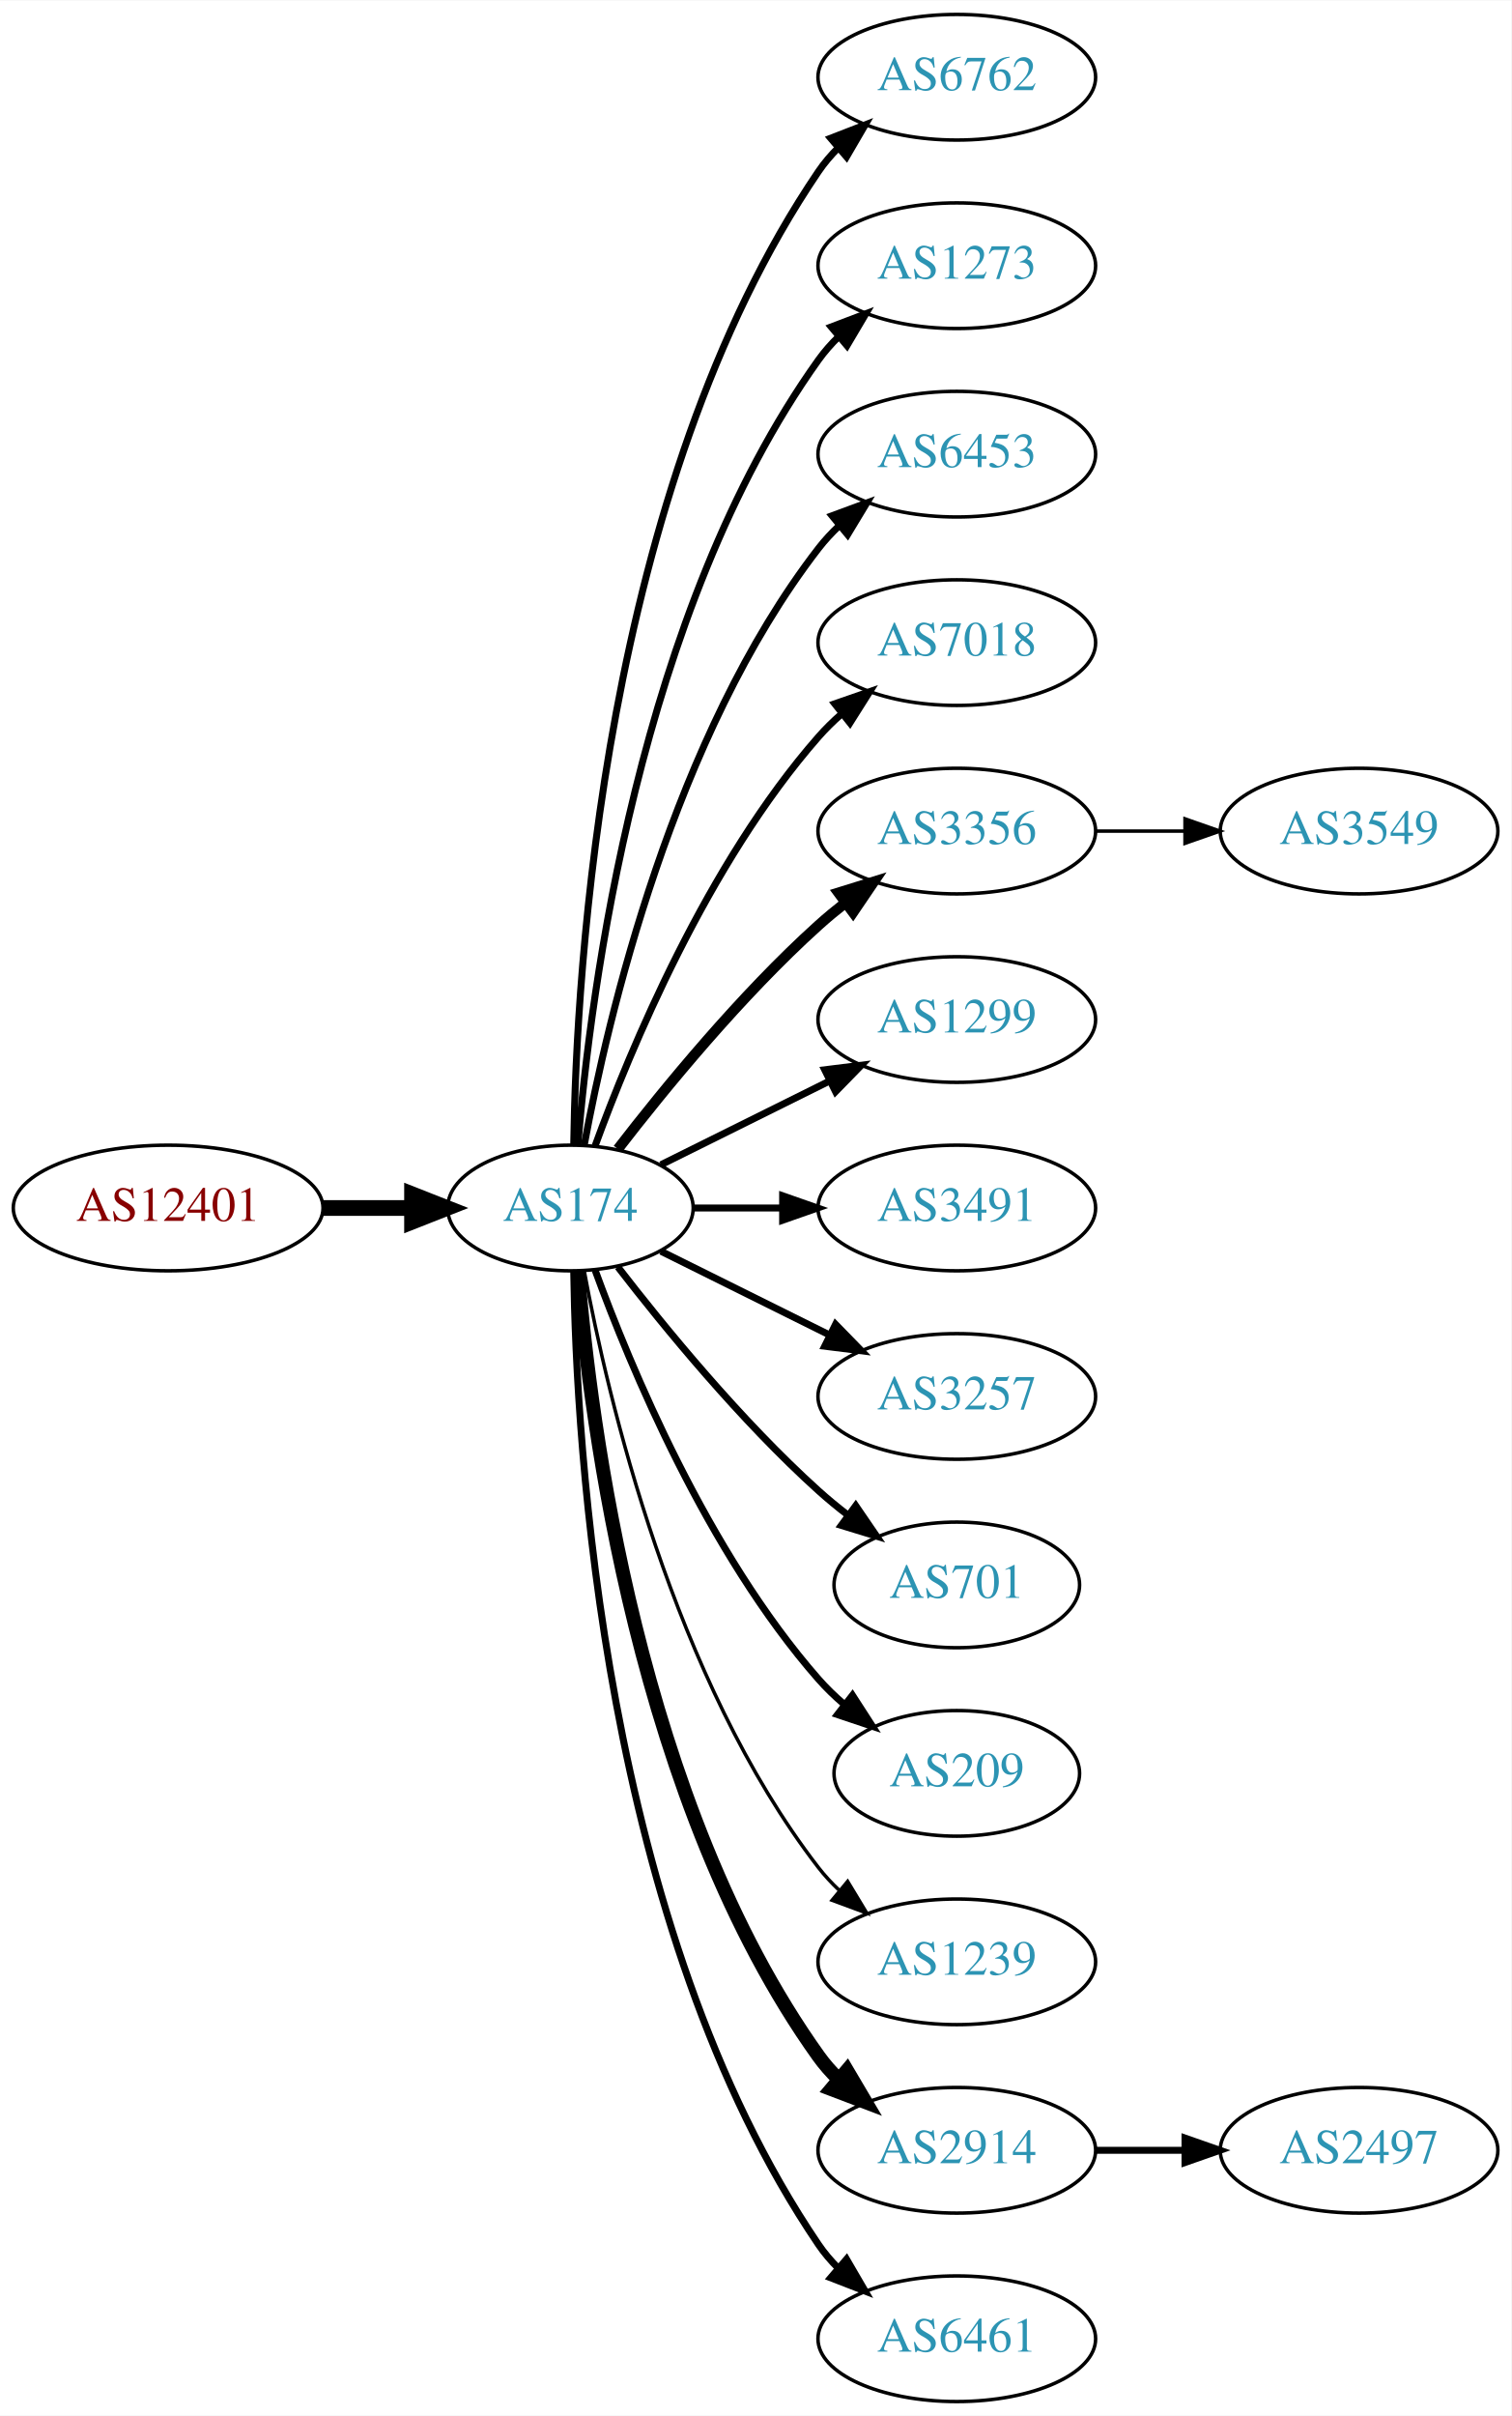
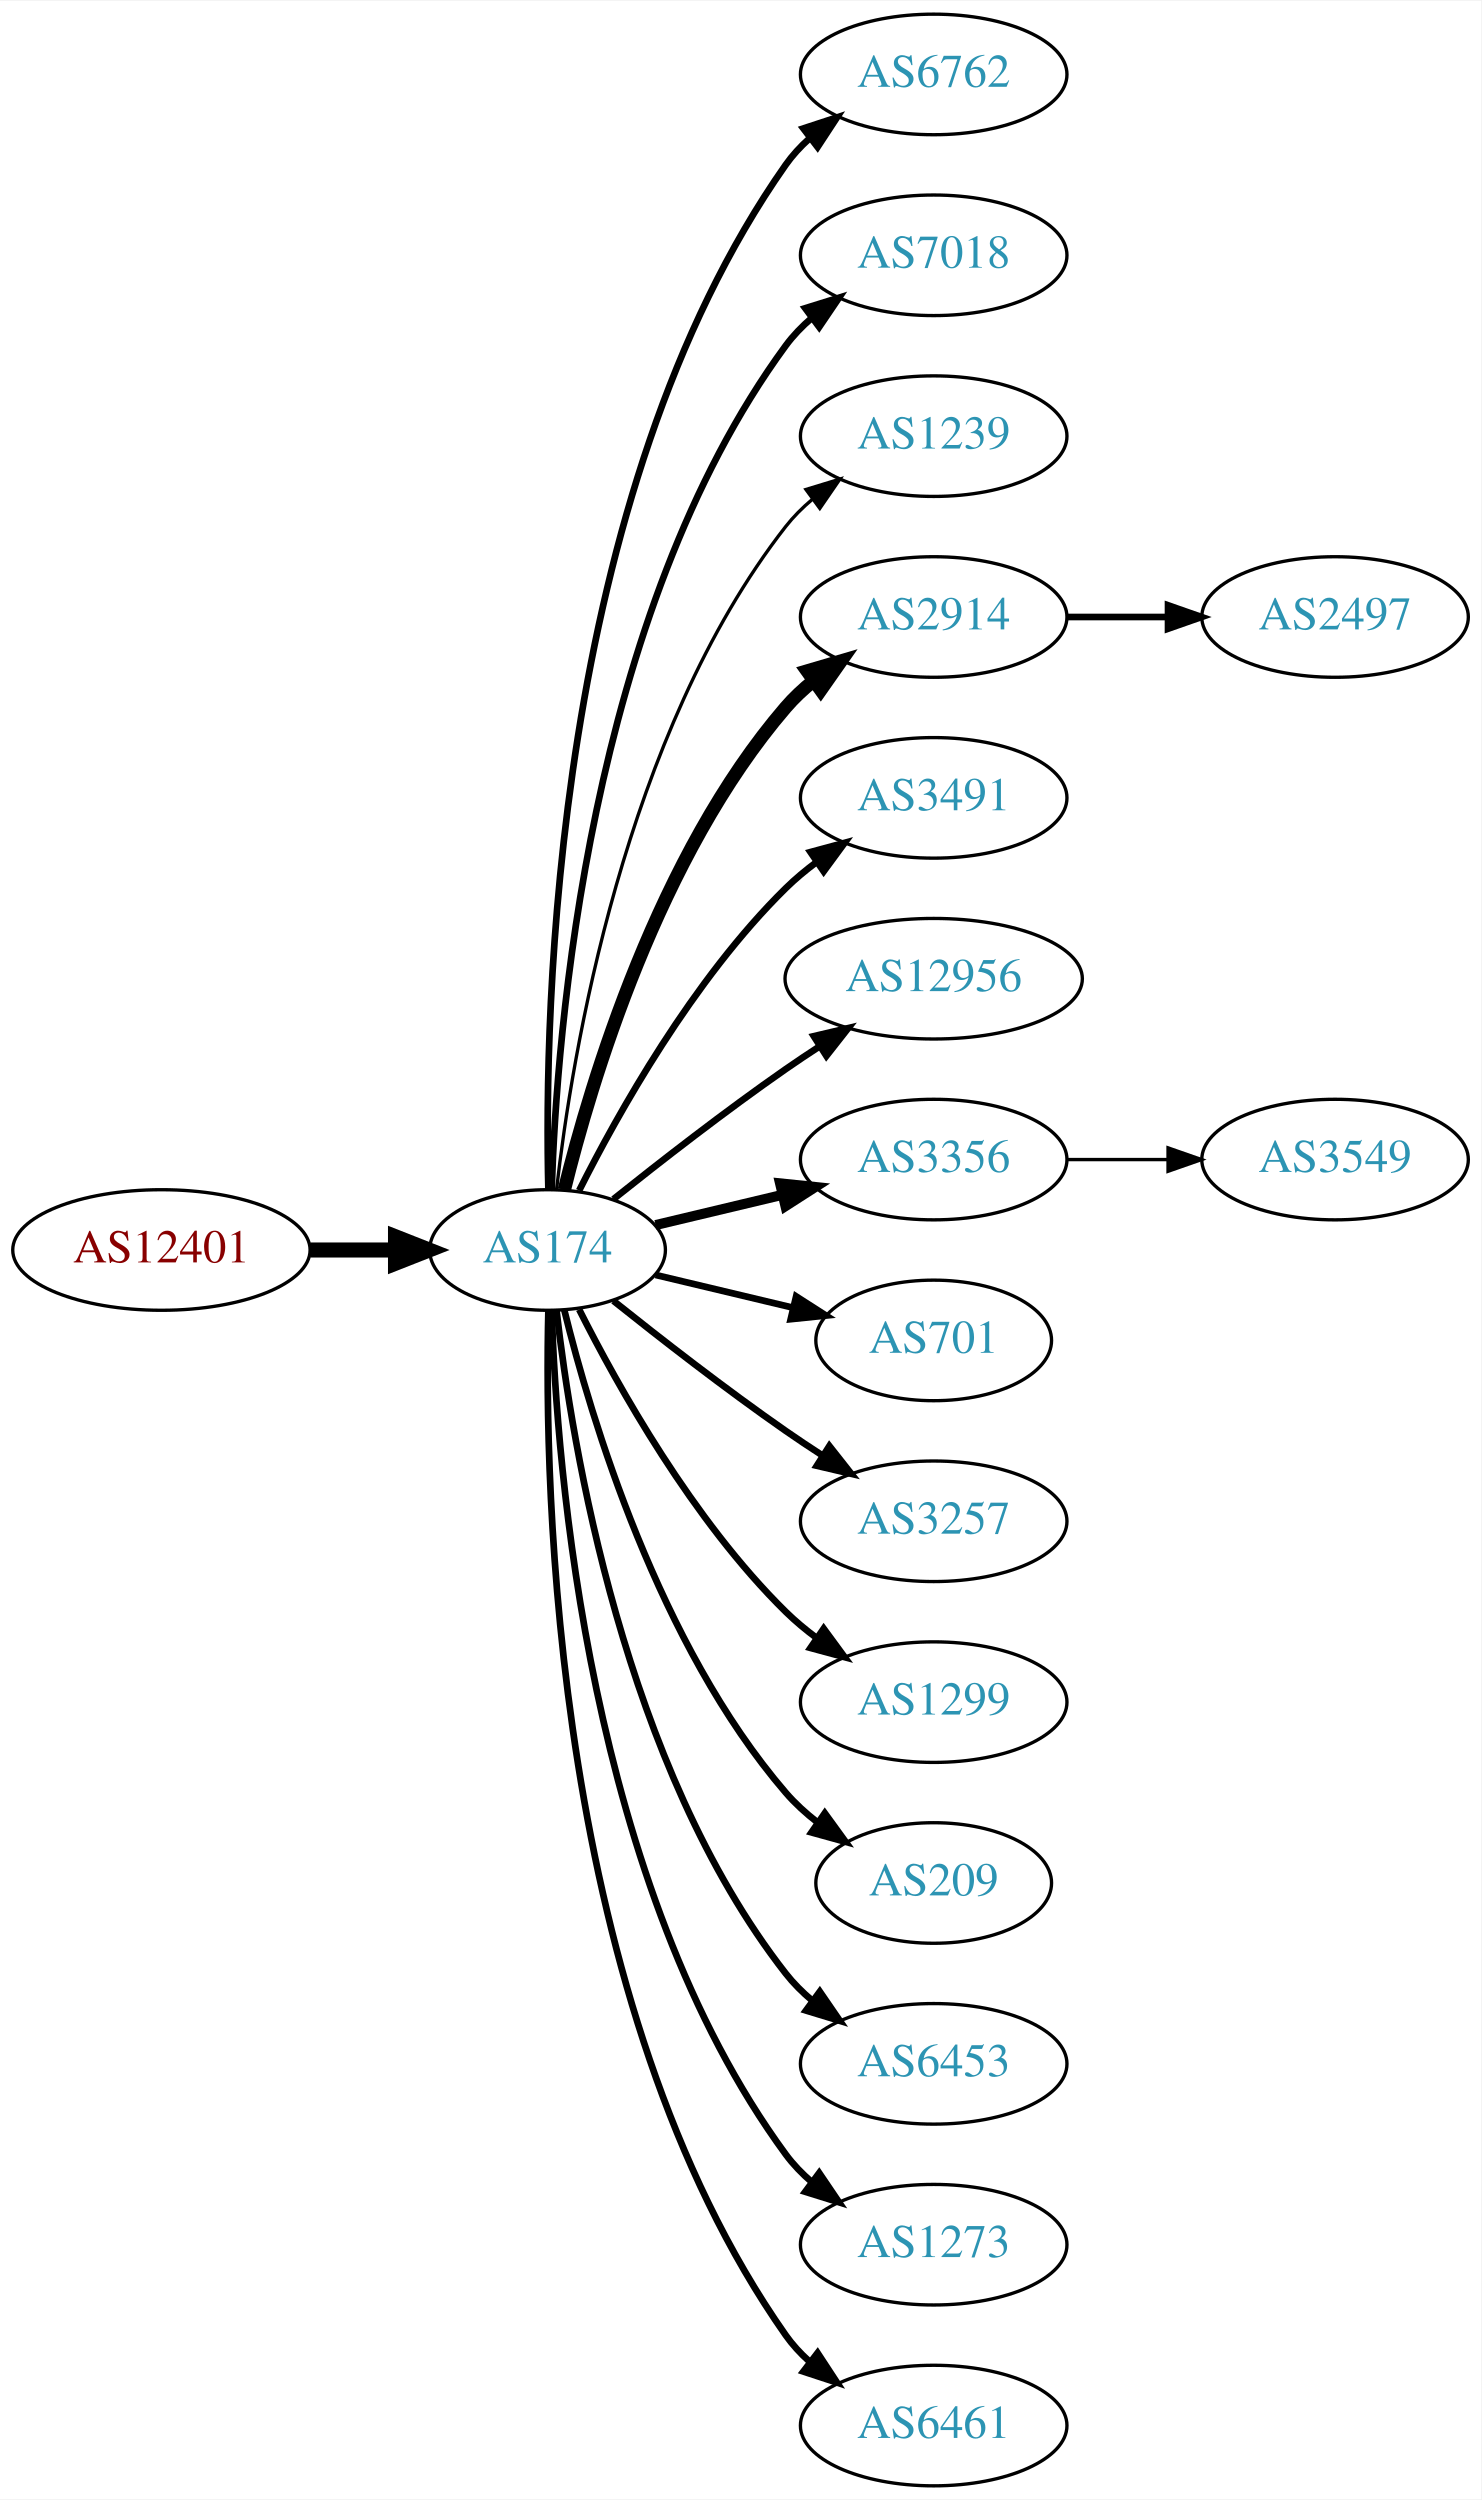
- <svg xmlns="http://www.w3.org/2000/svg" xmlns:xlink="http://www.w3.org/1999/xlink" width="433pt" height="692pt" viewBox="0.00 0.00 433.17 692.00">
-   <g id="graph0" class="graph" transform="scale(1 1) rotate(0) translate(4 688)">
-     <polygon fill="white" stroke="none" points="-4,4 -4,-688 429.172,-688 429.172,4 -4,4" />
+ <svg xmlns="http://www.w3.org/2000/svg" xmlns:xlink="http://www.w3.org/1999/xlink" width="442pt" height="746pt" viewBox="0.00 0.00 442.27 746.00">
+   <g id="graph0" class="graph" transform="scale(1 1) rotate(0) translate(4 742)">
+     <polygon fill="white" stroke="none" points="-4,4 -4,-742 438.271,-742 438.271,4 -4,4" />
    <g id="node1" class="node">
      <g id="a_node1">
        <a xlink:href="/asn/12401" xlink:title="AS12401 ~ Puchsbaumplatz 2 / 7-8 [AT]">
-           <ellipse fill="#ffffff" stroke="black" cx="44.196" cy="-342" rx="44.393" ry="18" />
-           <text text-anchor="middle" x="44.196" y="-338.3" font-family="Times,serif" font-size="14.00" fill="#880000">AS12401</text>
+           <ellipse fill="#ffffff" stroke="black" cx="44.196" cy="-369" rx="44.393" ry="18" />
+           <text text-anchor="middle" x="44.196" y="-365.3" font-family="Times,serif" font-size="14.00" fill="#880000">AS12401</text>
        </a>
      </g>
    </g>
    <g id="node2" class="node">
      <g id="a_node2">
        <a xlink:href="/asn/174" xlink:title="AS174 ~ Cogent Communications [US]">
-           <ellipse fill="#ffffff" stroke="black" cx="159.489" cy="-342" rx="35.194" ry="18" />
-           <text text-anchor="middle" x="159.489" y="-338.3" font-family="Times,serif" font-size="14.00" fill="#2c94b3">AS174</text>
+           <ellipse fill="#ffffff" stroke="black" cx="159.489" cy="-369" rx="35.194" ry="18" />
+           <text text-anchor="middle" x="159.489" y="-365.3" font-family="Times,serif" font-size="14.00" fill="#2c94b3">AS174</text>
        </a>
      </g>
    </g>
    <g id="edge1" class="edge">
-       <path fill="none" stroke="black" stroke-width="4.5" d="M88.674,-342C96.923,-342 105.566,-342 113.85,-342" />
-       <polygon fill="black" stroke="black" stroke-width="4.5" points="114.094,-345.938 124.094,-342 114.094,-338.063 114.094,-345.938" />
+       <path fill="none" stroke="black" stroke-width="4.5" d="M88.674,-369C96.923,-369 105.566,-369 113.85,-369" />
+       <polygon fill="black" stroke="black" stroke-width="4.5" points="114.094,-372.938 124.094,-369 114.094,-365.063 114.094,-372.938" />
    </g>
    <g id="node3" class="node">
      <g id="a_node3">
        <a xlink:href="/asn/6762" xlink:title="AS6762 ~ TELECOM ITALIA SPARKLE S.p.A. [IT]">
-           <ellipse fill="#ffffff" stroke="black" cx="270.232" cy="-666" rx="39.794" ry="18" />
-           <text text-anchor="middle" x="270.232" y="-662.3" font-family="Times,serif" font-size="14.00" fill="#2c94b3">AS6762</text>
+           <ellipse fill="#ffffff" stroke="black" cx="274.782" cy="-720" rx="39.794" ry="18" />
+           <text text-anchor="middle" x="274.782" y="-716.3" font-family="Times,serif" font-size="14.00" fill="#2c94b3">AS6762</text>
        </a>
      </g>
    </g>
    <g id="edge2" class="edge">
-       <path fill="none" stroke="black" stroke-width="2" d="M160.435,-360.147C161.138,-409.412 168.843,-548.045 230.586,-639 232.224,-641.412 234.154,-643.676 236.264,-645.786" />
-       <polygon fill="black" stroke="black" stroke-width="2" points="234.085,-648.529 243.964,-652.359 238.63,-643.205 234.085,-648.529" />
+       <path fill="none" stroke="black" stroke-width="2" d="M159.734,-387.046C158.442,-439.441 161.092,-594.12 230.586,-693 232.569,-695.822 234.951,-698.411 237.563,-700.772" />
+       <polygon fill="black" stroke="black" stroke-width="2" points="235.859,-703.875 245.925,-707.178 240.115,-698.318 235.859,-703.875" />
    </g>
    <g id="node4" class="node">
      <g id="a_node4">
-         <a xlink:href="/asn/1273" xlink:title="AS1273 ~ Vodafone Group PLC [EU]">
-           <ellipse fill="#ffffff" stroke="black" cx="270.232" cy="-612" rx="39.794" ry="18" />
-           <text text-anchor="middle" x="270.232" y="-608.3" font-family="Times,serif" font-size="14.00" fill="#2c94b3">AS1273</text>
+         <a xlink:href="/asn/7018" xlink:title="AS7018 ~ AT&amp;T Services, Inc. [US]">
+           <ellipse fill="#ffffff" stroke="black" cx="274.782" cy="-666" rx="39.794" ry="18" />
+           <text text-anchor="middle" x="274.782" y="-662.3" font-family="Times,serif" font-size="14.00" fill="#2c94b3">AS7018</text>
        </a>
      </g>
    </g>
    <g id="edge3" class="edge">
-       <path fill="none" stroke="black" stroke-width="2" d="M161.642,-360.246C165.174,-403.27 178.986,-512.861 230.586,-585 232.282,-587.372 234.255,-589.606 236.394,-591.695" />
-       <polygon fill="black" stroke="black" stroke-width="2" points="234.247,-594.463 244.149,-598.23 238.757,-589.11 234.247,-594.463" />
+       <path fill="none" stroke="black" stroke-width="2" d="M160.722,-387.008C162.187,-433.362 171.706,-558.765 230.586,-639 232.81,-642.03 235.486,-644.798 238.402,-647.308" />
+       <polygon fill="black" stroke="black" stroke-width="2" points="236.425,-650.199 246.54,-653.35 240.597,-644.579 236.425,-650.199" />
    </g>
    <g id="node5" class="node">
      <g id="a_node5">
-         <a xlink:href="/asn/6453" xlink:title="AS6453 ~ TATA COMMUNICATIONS (AMERICA) INC [US]">
-           <ellipse fill="#ffffff" stroke="black" cx="270.232" cy="-558" rx="39.794" ry="18" />
-           <text text-anchor="middle" x="270.232" y="-554.3" font-family="Times,serif" font-size="14.00" fill="#2c94b3">AS6453</text>
+         <a xlink:href="/asn/1239" xlink:title="AS1239 ~ Sprint [US]">
+           <ellipse fill="#ffffff" stroke="black" cx="274.782" cy="-612" rx="39.794" ry="18" />
+           <text text-anchor="middle" x="274.782" y="-608.3" font-family="Times,serif" font-size="14.00" fill="#2c94b3">AS1239</text>
        </a>
      </g>
    </g>
    <g id="edge4" class="edge">
-       <path fill="none" stroke="black" stroke-width="2" d="M163.474,-360.158C170.121,-396.026 188.956,-477.146 230.586,-531 232.369,-533.307 234.405,-535.495 236.587,-537.552" />
-       <polygon fill="black" stroke="black" stroke-width="2" points="234.485,-540.355 244.424,-544.025 238.943,-534.958 234.485,-540.355" />
+       <path fill="none" stroke="black" d="M162.185,-387.16C166.726,-426.943 182.299,-523.164 230.586,-585 232.899,-587.962 235.635,-590.685 238.589,-593.167" />
+       <polygon fill="black" stroke="black" points="236.644,-596.081 246.779,-599.169 240.782,-590.435 236.644,-596.081" />
    </g>
    <g id="node6" class="node">
      <g id="a_node6">
-         <a xlink:href="/asn/7018" xlink:title="AS7018 ~ AT&amp;T Services, Inc. [US]">
-           <ellipse fill="#ffffff" stroke="black" cx="270.232" cy="-504" rx="39.794" ry="18" />
-           <text text-anchor="middle" x="270.232" y="-500.3" font-family="Times,serif" font-size="14.00" fill="#2c94b3">AS7018</text>
+         <a xlink:href="/asn/2914" xlink:title="AS2914 ~ NTT America, Inc. [US]">
+           <ellipse fill="#ffffff" stroke="black" cx="274.782" cy="-558" rx="39.794" ry="18" />
+           <text text-anchor="middle" x="274.782" y="-554.3" font-family="Times,serif" font-size="14.00" fill="#2c94b3">AS2914</text>
        </a>
      </g>
    </g>
    <g id="edge5" class="edge">
-       <path fill="none" stroke="black" stroke-width="2" d="M166.565,-359.808C176.593,-387.293 198.721,-440.665 230.586,-477 232.559,-479.25 234.757,-481.408 237.075,-483.454" />
-       <polygon fill="black" stroke="black" stroke-width="2" points="235.258,-486.481 245.268,-489.954 239.609,-480.997 235.258,-486.481" />
+       <path fill="none" stroke="black" stroke-width="4" d="M164.494,-386.948C172.398,-419.001 192.621,-486.854 230.586,-531 233.037,-533.85 235.864,-536.497 238.876,-538.932" />
+       <polygon fill="black" stroke="black" stroke-width="4" points="236.981,-541.88 247.146,-544.868 241.063,-536.193 236.981,-541.88" />
    </g>
    <g id="node7" class="node">
      <g id="a_node7">
-         <a xlink:href="/asn/3356" xlink:title="AS3356 ~ Level 3 Parent, LLC [US]">
-           <ellipse fill="#ffffff" stroke="black" cx="270.232" cy="-450" rx="39.794" ry="18" />
-           <text text-anchor="middle" x="270.232" y="-446.3" font-family="Times,serif" font-size="14.00" fill="#2c94b3">AS3356</text>
+         <a xlink:href="/asn/3491" xlink:title="AS3491 ~ PCCW Global, Inc. [US]">
+           <ellipse fill="#ffffff" stroke="black" cx="274.782" cy="-504" rx="39.794" ry="18" />
+           <text text-anchor="middle" x="274.782" y="-500.3" font-family="Times,serif" font-size="14.00" fill="#2c94b3">AS3491</text>
        </a>
      </g>
    </g>
    <g id="edge6" class="edge">
-       <path fill="none" stroke="black" stroke-width="3" d="M173.096,-358.903C186.355,-376.083 208.347,-402.952 230.586,-423 233.018,-425.192 235.633,-427.358 238.315,-429.453" />
-       <polygon fill="black" stroke="black" stroke-width="3" points="236.327,-432.336 246.445,-435.479 240.495,-426.713 236.327,-432.336" />
+       <path fill="none" stroke="black" stroke-width="2" d="M168.92,-386.751C180.434,-409.639 202.85,-449.733 230.586,-477 233.414,-479.78 236.577,-482.415 239.87,-484.87" />
+       <polygon fill="black" stroke="black" stroke-width="2" points="237.982,-487.818 248.21,-490.582 241.937,-482.043 237.982,-487.818" />
    </g>
    <g id="node8" class="node">
      <g id="a_node8">
-         <a xlink:href="/asn/1299" xlink:title="AS1299 ~ Telia Carrier [EU]">
-           <ellipse fill="#ffffff" stroke="black" cx="270.232" cy="-396" rx="39.794" ry="18" />
-           <text text-anchor="middle" x="270.232" y="-392.3" font-family="Times,serif" font-size="14.00" fill="#2c94b3">AS1299</text>
+         <a xlink:href="/asn/12956" xlink:title="AS12956 ~ TELXIUS [ES]">
+           <ellipse fill="#ffffff" stroke="black" cx="274.782" cy="-450" rx="44.393" ry="18" />
+           <text text-anchor="middle" x="274.782" y="-446.3" font-family="Times,serif" font-size="14.00" fill="#2c94b3">AS12956</text>
        </a>
      </g>
    </g>
    <g id="edge7" class="edge">
-       <path fill="none" stroke="black" stroke-width="2" d="M185.437,-354.389C199.799,-361.521 218.081,-370.599 233.902,-378.455" />
-       <polygon fill="black" stroke="black" stroke-width="2" points="232.371,-381.603 242.884,-382.916 235.484,-375.333 232.371,-381.603" />
+       <path fill="none" stroke="black" stroke-width="2" d="M179.155,-384.18C193.067,-395.295 212.675,-410.548 230.586,-423 233.842,-425.264 237.283,-427.563 240.744,-429.816" />
+       <polygon fill="black" stroke="black" stroke-width="2" points="238.982,-432.843 249.295,-435.273 242.748,-426.943 238.982,-432.843" />
    </g>
    <g id="node9" class="node">
      <g id="a_node9">
-         <a xlink:href="/asn/3491" xlink:title="AS3491 ~ PCCW Global, Inc. [US]">
-           <ellipse fill="#ffffff" stroke="black" cx="270.232" cy="-342" rx="39.794" ry="18" />
-           <text text-anchor="middle" x="270.232" y="-338.3" font-family="Times,serif" font-size="14.00" fill="#2c94b3">AS3491</text>
+         <a xlink:href="/asn/3356" xlink:title="AS3356 ~ Level 3 Parent, LLC [US]">
+           <ellipse fill="#ffffff" stroke="black" cx="274.782" cy="-396" rx="39.794" ry="18" />
+           <text text-anchor="middle" x="274.782" y="-392.3" font-family="Times,serif" font-size="14.00" fill="#2c94b3">AS3356</text>
        </a>
      </g>
    </g>
    <g id="edge8" class="edge">
-       <path fill="none" stroke="black" stroke-width="2" d="M194.598,-342C202.746,-342 211.602,-342 220.273,-342" />
-       <polygon fill="black" stroke="black" stroke-width="2" points="220.313,-345.5 230.313,-342 220.313,-338.5 220.313,-345.5" />
+       <path fill="none" stroke="black" stroke-width="3" d="M191.747,-376.449C203.427,-379.233 216.922,-382.449 229.552,-385.459" />
+       <polygon fill="black" stroke="black" stroke-width="3" points="228.904,-388.903 239.443,-387.816 230.527,-382.093 228.904,-388.903" />
    </g>
    <g id="node10" class="node">
      <g id="a_node10">
-         <a xlink:href="/asn/3257" xlink:title="AS3257 ~ GTT [DE]">
-           <ellipse fill="#ffffff" stroke="black" cx="270.232" cy="-288" rx="39.794" ry="18" />
-           <text text-anchor="middle" x="270.232" y="-284.3" font-family="Times,serif" font-size="14.00" fill="#2c94b3">AS3257</text>
+         <a xlink:href="/asn/701" xlink:title="AS701 ~ UUNET [US]">
+           <ellipse fill="#ffffff" stroke="black" cx="274.782" cy="-342" rx="35.194" ry="18" />
+           <text text-anchor="middle" x="274.782" y="-338.3" font-family="Times,serif" font-size="14.00" fill="#2c94b3">AS701</text>
        </a>
      </g>
    </g>
    <g id="edge9" class="edge">
-       <path fill="none" stroke="black" stroke-width="2" d="M185.437,-329.611C199.799,-322.479 218.081,-313.401 233.902,-305.545" />
-       <polygon fill="black" stroke="black" stroke-width="2" points="235.484,-308.667 242.884,-301.084 232.371,-302.397 235.484,-308.667" />
+       <path fill="none" stroke="black" stroke-width="2" d="M191.747,-361.551C204.377,-358.541 219.131,-355.024 232.617,-351.81" />
+       <polygon fill="black" stroke="black" stroke-width="2" points="233.71,-355.148 242.626,-349.425 232.087,-348.339 233.71,-355.148" />
    </g>
    <g id="node11" class="node">
      <g id="a_node11">
-         <a xlink:href="/asn/701" xlink:title="AS701 ~ UUNET [US]">
-           <ellipse fill="#ffffff" stroke="black" cx="270.232" cy="-234" rx="35.194" ry="18" />
-           <text text-anchor="middle" x="270.232" y="-230.3" font-family="Times,serif" font-size="14.00" fill="#2c94b3">AS701</text>
+         <a xlink:href="/asn/3257" xlink:title="AS3257 ~ GTT [DE]">
+           <ellipse fill="#ffffff" stroke="black" cx="274.782" cy="-288" rx="39.794" ry="18" />
+           <text text-anchor="middle" x="274.782" y="-284.3" font-family="Times,serif" font-size="14.00" fill="#2c94b3">AS3257</text>
        </a>
      </g>
    </g>
    <g id="edge10" class="edge">
-       <path fill="none" stroke="black" stroke-width="2" d="M173.096,-325.097C186.355,-307.917 208.347,-281.048 230.586,-261 233.219,-258.626 236.067,-256.283 238.983,-254.028" />
-       <polygon fill="black" stroke="black" stroke-width="2" points="241.266,-256.693 247.254,-247.953 237.122,-251.052 241.266,-256.693" />
+       <path fill="none" stroke="black" stroke-width="2" d="M179.155,-353.82C193.067,-342.705 212.675,-327.452 230.586,-315 234.099,-312.558 237.826,-310.075 241.562,-307.653" />
+       <polygon fill="black" stroke="black" stroke-width="2" points="243.636,-310.482 250.197,-302.162 239.88,-304.575 243.636,-310.482" />
    </g>
    <g id="node12" class="node">
      <g id="a_node12">
-         <a xlink:href="/asn/209" xlink:title="AS209 ~ CenturyLink Communications, LLC [US]">
-           <ellipse fill="#ffffff" stroke="black" cx="270.232" cy="-180" rx="35.194" ry="18" />
-           <text text-anchor="middle" x="270.232" y="-176.3" font-family="Times,serif" font-size="14.00" fill="#2c94b3">AS209</text>
+         <a xlink:href="/asn/1299" xlink:title="AS1299 ~ Telia Carrier [EU]">
+           <ellipse fill="#ffffff" stroke="black" cx="274.782" cy="-234" rx="39.794" ry="18" />
+           <text text-anchor="middle" x="274.782" y="-230.3" font-family="Times,serif" font-size="14.00" fill="#2c94b3">AS1299</text>
        </a>
      </g>
    </g>
    <g id="edge11" class="edge">
-       <path fill="none" stroke="black" stroke-width="2" d="M166.565,-324.192C176.593,-296.707 198.721,-243.335 230.586,-207 232.799,-204.477 235.294,-202.07 237.924,-199.806" />
-       <polygon fill="black" stroke="black" stroke-width="2" points="240.327,-202.371 246.074,-193.471 236.031,-196.844 240.327,-202.371" />
+       <path fill="none" stroke="black" stroke-width="2" d="M168.92,-351.249C180.434,-328.361 202.85,-288.267 230.586,-261 233.414,-258.22 236.577,-255.585 239.87,-253.13" />
+       <polygon fill="black" stroke="black" stroke-width="2" points="241.937,-255.957 248.21,-247.418 237.982,-250.182 241.937,-255.957" />
    </g>
    <g id="node13" class="node">
      <g id="a_node13">
-         <a xlink:href="/asn/1239" xlink:title="AS1239 ~ Sprint [US]">
-           <ellipse fill="#ffffff" stroke="black" cx="270.232" cy="-126" rx="39.794" ry="18" />
-           <text text-anchor="middle" x="270.232" y="-122.3" font-family="Times,serif" font-size="14.00" fill="#2c94b3">AS1239</text>
+         <a xlink:href="/asn/209" xlink:title="AS209 ~ CenturyLink Communications, LLC [US]">
+           <ellipse fill="#ffffff" stroke="black" cx="274.782" cy="-180" rx="35.194" ry="18" />
+           <text text-anchor="middle" x="274.782" y="-176.3" font-family="Times,serif" font-size="14.00" fill="#2c94b3">AS209</text>
        </a>
      </g>
    </g>
    <g id="edge12" class="edge">
-       <path fill="none" stroke="black" d="M163.474,-323.842C170.121,-287.974 188.956,-206.854 230.586,-153 232.369,-150.693 234.405,-148.505 236.587,-146.448" />
-       <polygon fill="black" stroke="black" points="238.943,-149.042 244.424,-139.975 234.485,-143.645 238.943,-149.042" />
+       <path fill="none" stroke="black" stroke-width="2" d="M164.494,-351.052C172.398,-318.999 192.621,-251.146 230.586,-207 233.375,-203.756 236.653,-200.774 240.135,-198.071" />
+       <polygon fill="black" stroke="black" stroke-width="2" points="242.27,-200.85 248.496,-192.277 238.283,-195.096 242.27,-200.85" />
    </g>
    <g id="node14" class="node">
      <g id="a_node14">
-         <a xlink:href="/asn/2914" xlink:title="AS2914 ~ NTT America, Inc. [US]">
-           <ellipse fill="#ffffff" stroke="black" cx="270.232" cy="-72" rx="39.794" ry="18" />
-           <text text-anchor="middle" x="270.232" y="-68.3" font-family="Times,serif" font-size="14.00" fill="#2c94b3">AS2914</text>
+         <a xlink:href="/asn/6453" xlink:title="AS6453 ~ TATA COMMUNICATIONS (AMERICA) INC [US]">
+           <ellipse fill="#ffffff" stroke="black" cx="274.782" cy="-126" rx="39.794" ry="18" />
+           <text text-anchor="middle" x="274.782" y="-122.3" font-family="Times,serif" font-size="14.00" fill="#2c94b3">AS6453</text>
        </a>
      </g>
    </g>
    <g id="edge13" class="edge">
-       <path fill="none" stroke="black" stroke-width="4" d="M161.642,-323.754C165.174,-280.73 178.986,-171.139 230.586,-99 232.282,-96.628 234.255,-94.394 236.394,-92.305" />
-       <polygon fill="black" stroke="black" stroke-width="4" points="238.757,-94.89 244.149,-85.77 234.247,-89.537 238.757,-94.89" />
+       <path fill="none" stroke="black" stroke-width="2" d="M162.185,-350.84C166.726,-311.057 182.299,-214.836 230.586,-153 232.899,-150.038 235.635,-147.315 238.589,-144.833" />
+       <polygon fill="black" stroke="black" stroke-width="2" points="240.782,-147.565 246.779,-138.831 236.644,-141.919 240.782,-147.565" />
    </g>
    <g id="node15" class="node">
      <g id="a_node15">
-         <a xlink:href="/asn/6461" xlink:title="AS6461 ~ Zayo Bandwidth [US]">
-           <ellipse fill="#ffffff" stroke="black" cx="270.232" cy="-18" rx="39.794" ry="18" />
-           <text text-anchor="middle" x="270.232" y="-14.3" font-family="Times,serif" font-size="14.00" fill="#2c94b3">AS6461</text>
+         <a xlink:href="/asn/1273" xlink:title="AS1273 ~ Vodafone Group PLC [EU]">
+           <ellipse fill="#ffffff" stroke="black" cx="274.782" cy="-72" rx="39.794" ry="18" />
+           <text text-anchor="middle" x="274.782" y="-68.3" font-family="Times,serif" font-size="14.00" fill="#2c94b3">AS1273</text>
        </a>
      </g>
    </g>
    <g id="edge14" class="edge">
-       <path fill="none" stroke="black" stroke-width="2" d="M160.435,-323.853C161.138,-274.588 168.843,-135.955 230.586,-45 232.224,-42.587 234.154,-40.324 236.264,-38.214" />
-       <polygon fill="black" stroke="black" stroke-width="2" points="238.63,-40.795 243.964,-31.641 234.085,-35.471 238.63,-40.795" />
+       <path fill="none" stroke="black" stroke-width="2" d="M160.722,-350.992C162.187,-304.638 171.706,-179.235 230.586,-99 232.81,-95.97 235.486,-93.201 238.402,-90.692" />
+       <polygon fill="black" stroke="black" stroke-width="2" points="240.597,-93.421 246.54,-84.65 236.425,-87.801 240.597,-93.421" />
    </g>
    <g id="node16" class="node">
      <g id="a_node16">
-         <a xlink:href="/asn/3549" xlink:title="AS3549 ~ Level 3 Parent, LLC [US]">
-           <ellipse fill="#ffffff" stroke="black" cx="385.525" cy="-450" rx="39.794" ry="18" />
-           <text text-anchor="middle" x="385.525" y="-446.3" font-family="Times,serif" font-size="14.00" fill="#2c94b3">AS3549</text>
+         <a xlink:href="/asn/6461" xlink:title="AS6461 ~ Zayo Bandwidth [US]">
+           <ellipse fill="#ffffff" stroke="black" cx="274.782" cy="-18" rx="39.794" ry="18" />
+           <text text-anchor="middle" x="274.782" y="-14.3" font-family="Times,serif" font-size="14.00" fill="#2c94b3">AS6461</text>
        </a>
      </g>
    </g>
    <g id="edge15" class="edge">
-       <path fill="none" stroke="black" d="M309.905,-450C318.108,-450 326.872,-450 335.404,-450" />
-       <polygon fill="black" stroke="black" points="335.643,-453.5 345.643,-450 335.643,-446.5 335.643,-453.5" />
+       <path fill="none" stroke="black" stroke-width="2" d="M159.734,-350.954C158.442,-298.559 161.092,-143.88 230.586,-45 232.569,-42.178 234.951,-39.589 237.563,-37.228" />
+       <polygon fill="black" stroke="black" stroke-width="2" points="240.115,-39.682 245.925,-30.822 235.859,-34.125 240.115,-39.682" />
    </g>
    <g id="node17" class="node">
      <g id="a_node17">
        <a xlink:href="/asn/2497" xlink:title="AS2497 ~ Internet Initiative Japan Inc. [JP]">
-           <ellipse fill="#ffffff" stroke="black" cx="385.525" cy="-72" rx="39.794" ry="18" />
-           <text text-anchor="middle" x="385.525" y="-68.3" font-family="Times,serif" font-size="14.00" fill="#2c94b3">AS2497</text>
+           <ellipse fill="#ffffff" stroke="black" cx="394.625" cy="-558" rx="39.794" ry="18" />
+           <text text-anchor="middle" x="394.625" y="-554.3" font-family="Times,serif" font-size="14.00" fill="#2c94b3">AS2497</text>
        </a>
      </g>
    </g>
    <g id="edge16" class="edge">
-       <path fill="none" stroke="black" stroke-width="2" d="M309.905,-72C318.108,-72 326.872,-72 335.404,-72" />
-       <polygon fill="black" stroke="black" stroke-width="2" points="335.643,-75.5 345.643,-72 335.643,-68.5 335.643,-75.5" />
+       <path fill="none" stroke="black" stroke-width="2" d="M314.695,-558C324.248,-558 334.598,-558 344.56,-558" />
+       <polygon fill="black" stroke="black" stroke-width="2" points="344.753,-561.5 354.753,-558 344.753,-554.5 344.753,-561.5" />
+     </g>
+     <g id="node18" class="node">
+       <g id="a_node18">
+         <a xlink:href="/asn/3549" xlink:title="AS3549 ~ Level 3 Parent, LLC [US]">
+           <ellipse fill="#ffffff" stroke="black" cx="394.625" cy="-396" rx="39.794" ry="18" />
+           <text text-anchor="middle" x="394.625" y="-392.3" font-family="Times,serif" font-size="14.00" fill="#2c94b3">AS3549</text>
+         </a>
+       </g>
+     </g>
+     <g id="edge17" class="edge">
+       <path fill="none" stroke="black" d="M314.695,-396C324.248,-396 334.598,-396 344.56,-396" />
+       <polygon fill="black" stroke="black" points="344.753,-399.5 354.753,-396 344.753,-392.5 344.753,-399.5" />
    </g>
  </g>
</svg>
